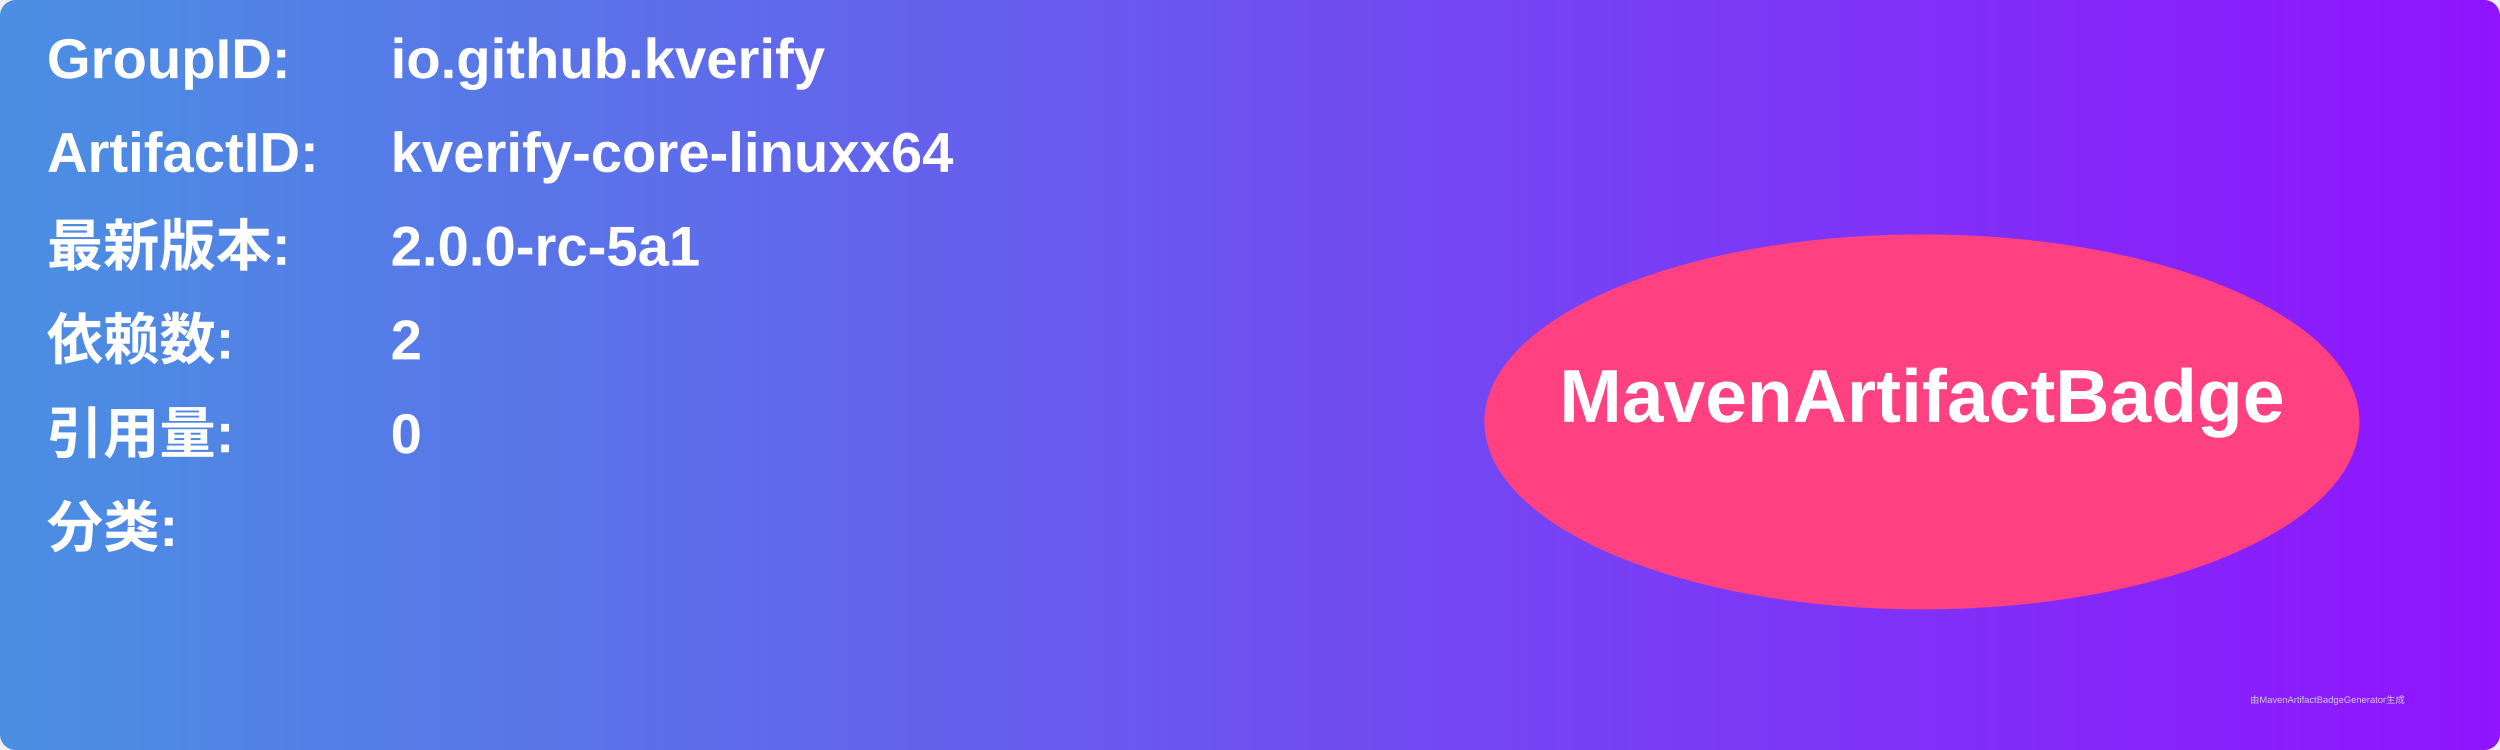
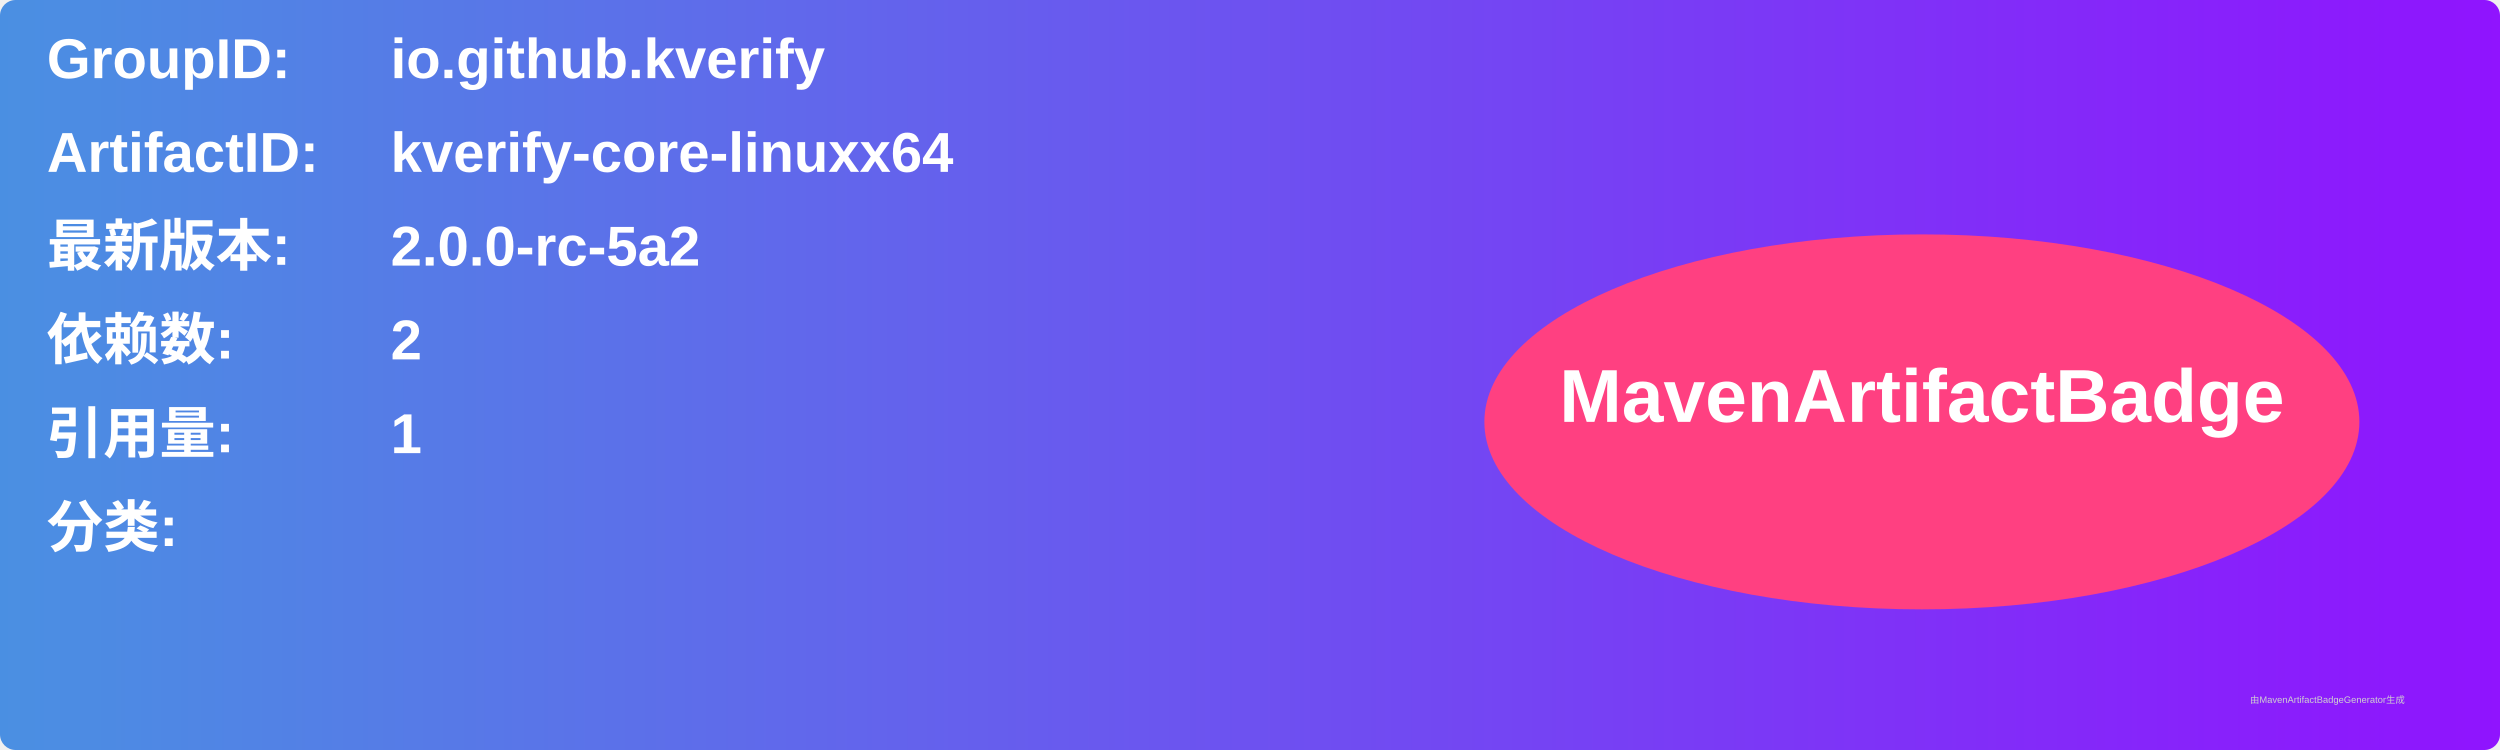
<svg xmlns="http://www.w3.org/2000/svg" width="800" height="240" viewBox="0 0 800 240">
  <linearGradient id="grad" x1="0%" y1="0%" x2="100%" y2="0%">
    <stop offset="0%" stop-color="#4a90e2" />
    <stop offset="100%" stop-color="#9013fe" />
  </linearGradient>
  <rect width="100%" height="100%" rx="5" ry="5" fill="url(#grad)" />
  <g transform="translate(15, 15)">
    <text x="0" y="10" font-family="Arial" font-size="18" fill="white" font-weight="bold" width="260">GroupID:</text>
    <text x="110" y="10" font-family="Arial" font-size="18" fill="white" font-weight="bold" width="460">io.github.kverify</text>
    <text x="0" y="40" font-family="Arial" font-size="18" fill="white" font-weight="bold" width="260">ArtifactID:</text>
    <text x="110" y="40" font-family="Arial" font-size="18" fill="white" font-weight="bold" width="460">kverify-core-linuxx64</text>
    <text x="0" y="70" font-family="Arial" font-size="18" fill="white" font-weight="bold">最新版本:</text>
    <text x="110" y="70" font-family="Arial" font-size="18" fill="white" font-weight="bold">
-       <tspan font-weight="bold">2.0.0-rc-5a1</tspan>
+       <tspan font-weight="bold">2.0.0-rc-5a2</tspan>
    </text>
    <text x="0" y="100" font-family="Arial" font-size="18" fill="white" font-weight="bold">依赖数: </text>
    <text x="110" y="100" font-family="Arial" font-size="18" fill="white">
      <tspan font-weight="bold">2</tspan>
    </text>
    <text x="0" y="130" font-family="Arial" font-size="18" fill="white" font-weight="bold">引用量: </text>
    <text x="110" y="130" font-family="Arial" font-size="18" fill="white">
-       <tspan font-weight="bold">0</tspan>
+       <tspan font-weight="bold">1</tspan>
    </text>
    <text x="0" y="160" font-family="Arial" font-size="18" fill="white" font-weight="bold">分类:</text>
    <text x="10" y="190" font-family="Arial" font-size="10" fill="white">
      <tspan font-weight="bold" />
    </text>
    <ellipse cx="600" cy="120" rx="140" ry="60" fill="#ff4081" />
    <text x="600" y="120" text-anchor="middle" font-family="Arial" font-size="24" fill="white" font-weight="bold">MavenArtifactBadge</text>
  </g>
  <text x="720" y="225" font-family="Arial" font-size="3" fill="#d0d0d0">由MavenArtifactBadgeGenerator生成</text>
</svg>
